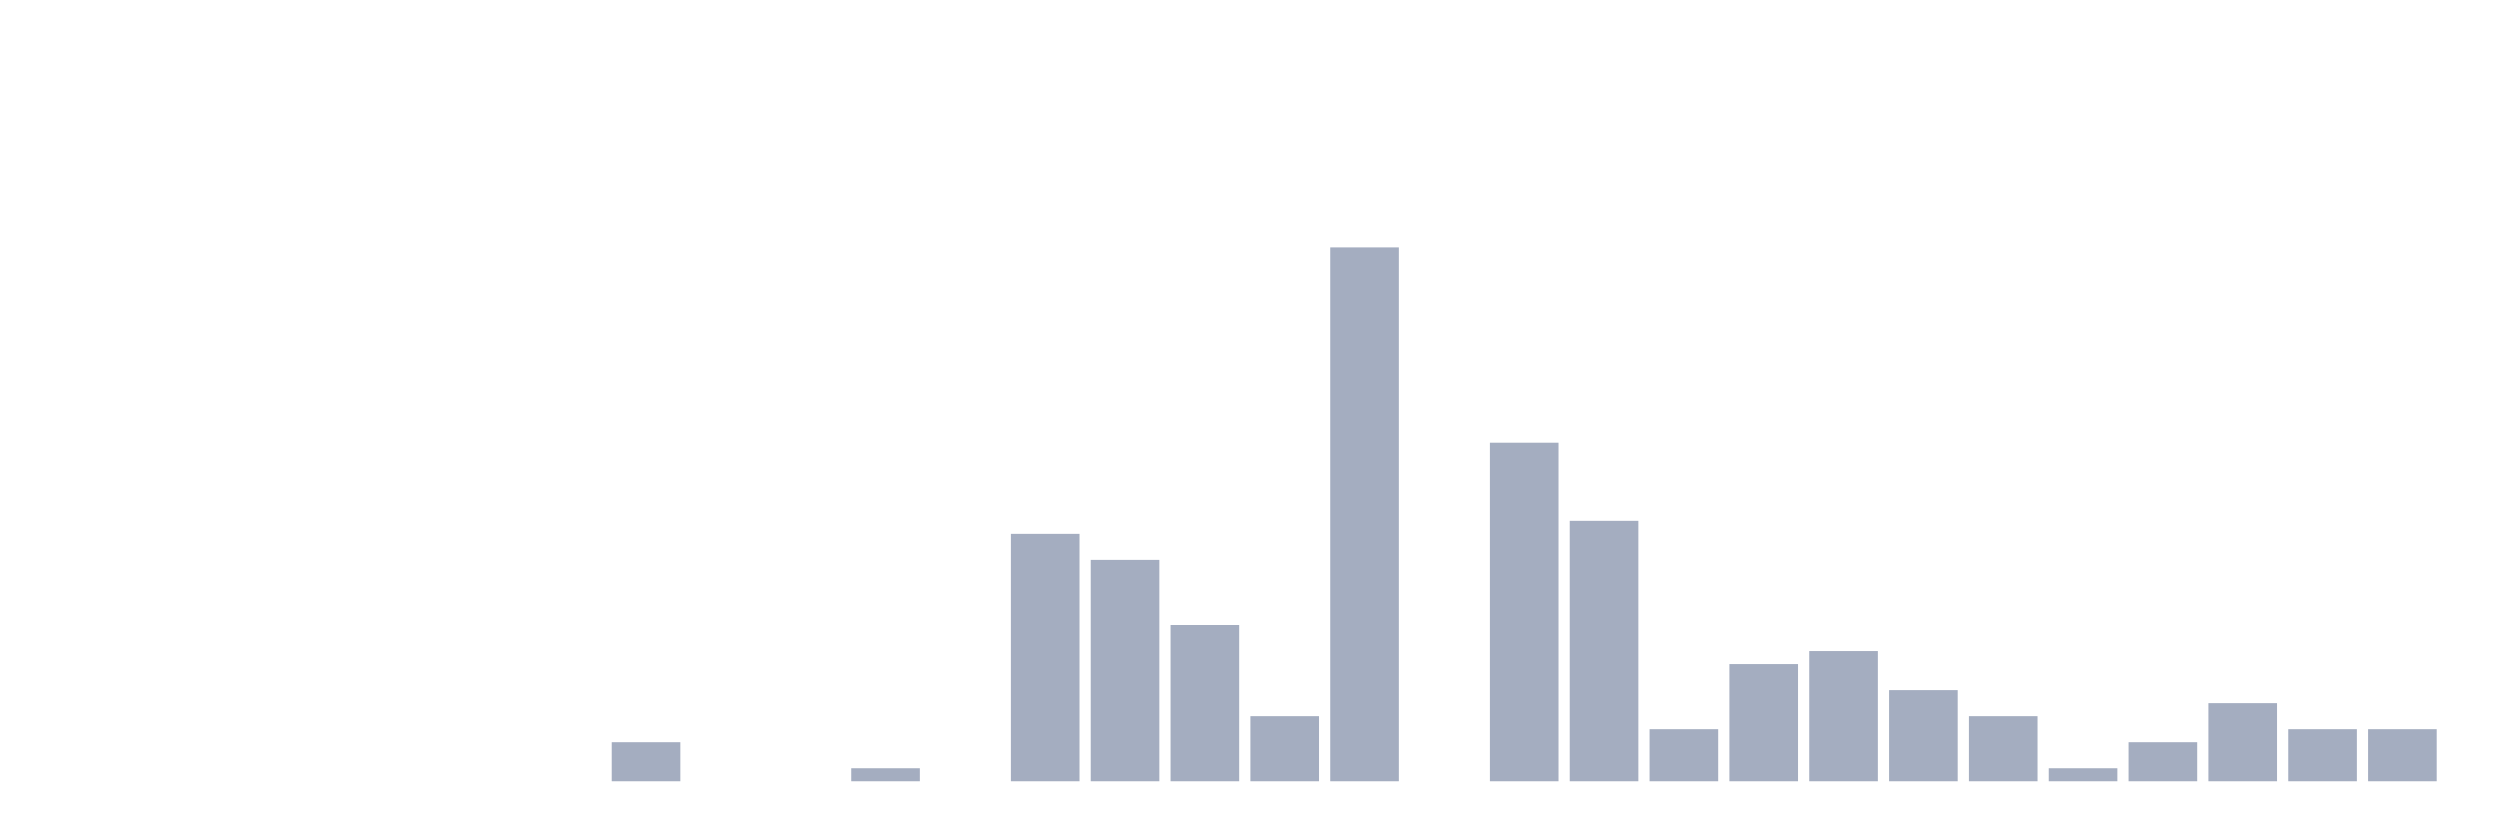
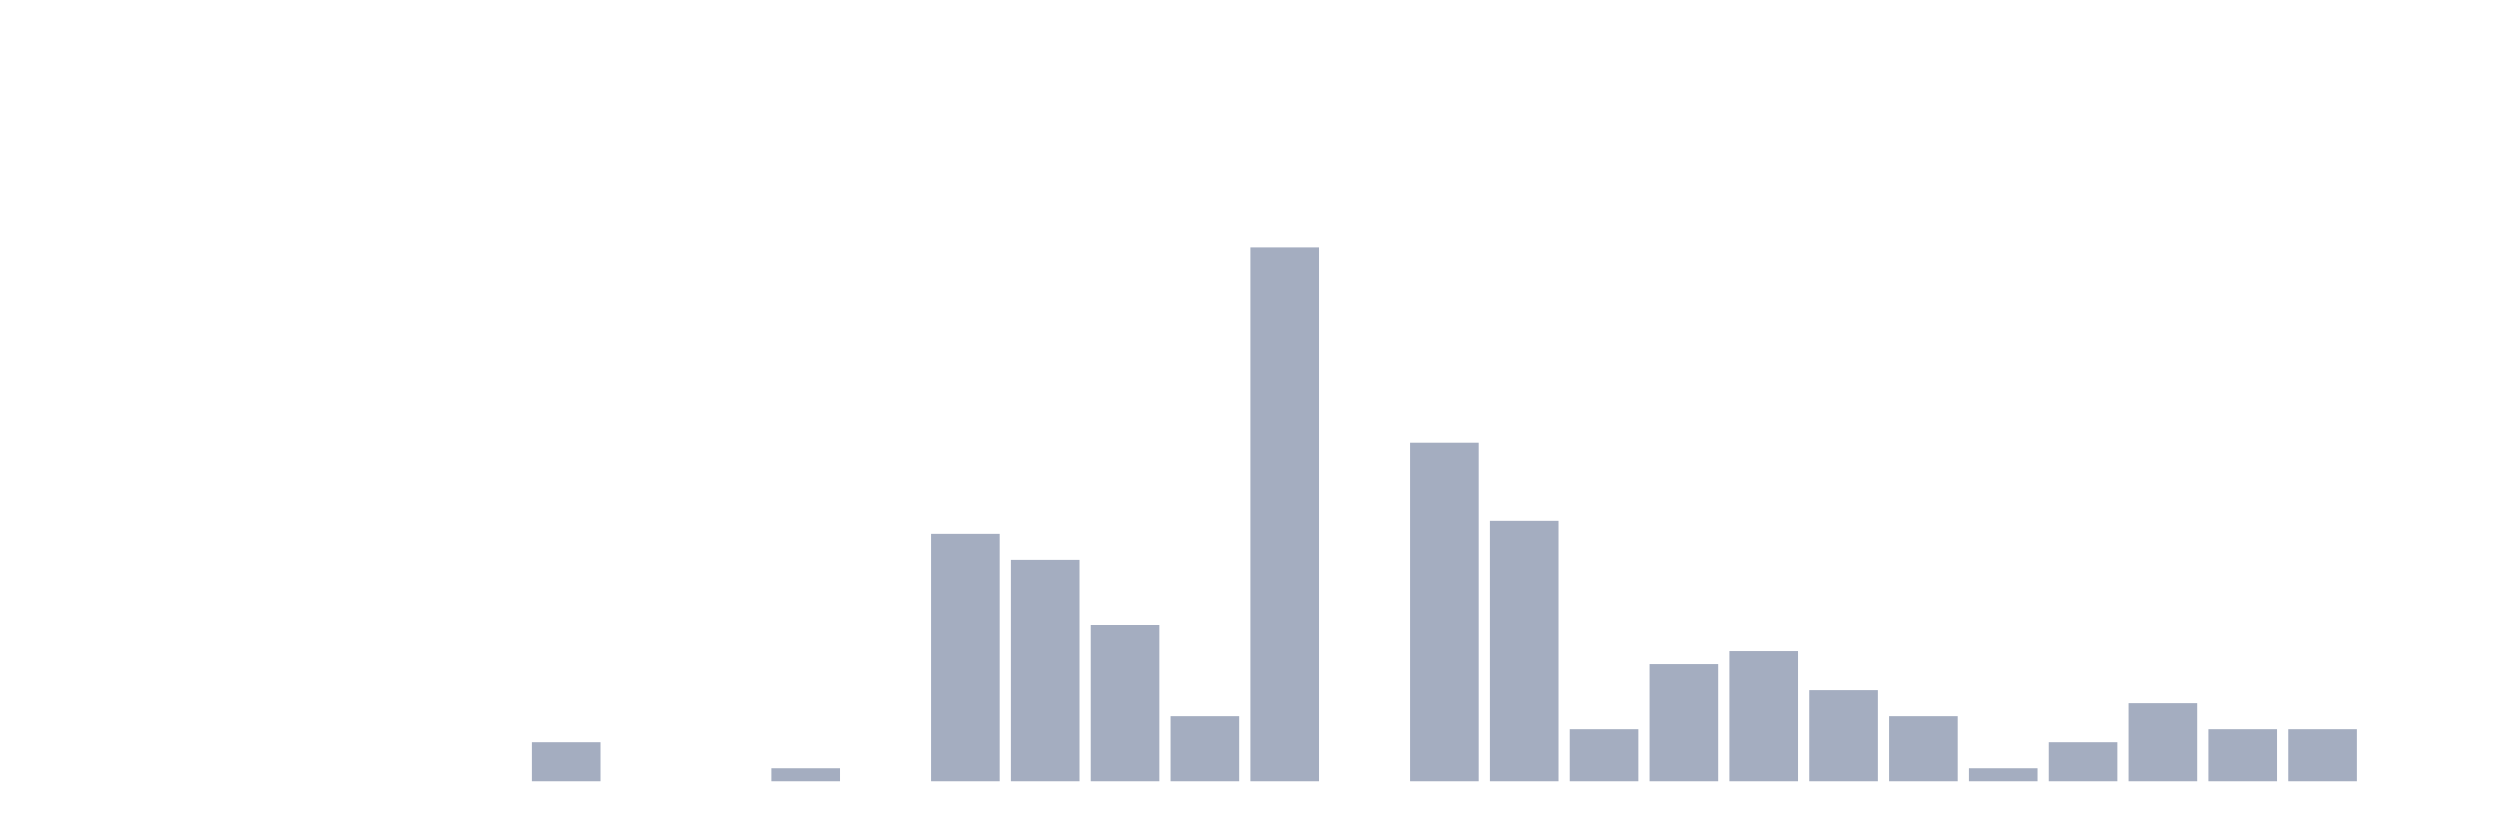
<svg xmlns="http://www.w3.org/2000/svg" viewBox="0 0 480 160">
  <g transform="translate(10,10)">
    <rect class="bar" x="0.153" width="13.175" y="140" height="0" fill="rgb(164,173,192)" />
    <rect class="bar" x="15.482" width="13.175" y="140" height="0" fill="rgb(164,173,192)" />
    <rect class="bar" x="30.81" width="13.175" y="140" height="0" fill="rgb(164,173,192)" />
    <rect class="bar" x="46.138" width="13.175" y="140" height="0" fill="rgb(164,173,192)" />
    <rect class="bar" x="61.466" width="13.175" y="140" height="0" fill="rgb(164,173,192)" />
    <rect class="bar" x="76.794" width="13.175" y="140" height="0" fill="rgb(164,173,192)" />
-     <rect class="bar" x="92.123" width="13.175" y="140" height="0" fill="rgb(164,173,192)" />
-     <rect class="bar" x="107.451" width="13.175" y="132.5" height="7.5" fill="rgb(164,173,192)" />
+     <rect class="bar" x="92.123" width="13.175" y="132.5" height="7.5" fill="rgb(164,173,192)" />
+     <rect class="bar" x="107.451" width="13.175" y="140" height="0" fill="rgb(164,173,192)" />
    <rect class="bar" x="122.779" width="13.175" y="140" height="0" fill="rgb(164,173,192)" />
-     <rect class="bar" x="138.107" width="13.175" y="140" height="0" fill="rgb(164,173,192)" />
-     <rect class="bar" x="153.436" width="13.175" y="137.5" height="2.5" fill="rgb(164,173,192)" />
-     <rect class="bar" x="168.764" width="13.175" y="140" height="0" fill="rgb(164,173,192)" />
-     <rect class="bar" x="184.092" width="13.175" y="92.5" height="47.5" fill="rgb(164,173,192)" />
-     <rect class="bar" x="199.42" width="13.175" y="97.5" height="42.5" fill="rgb(164,173,192)" />
-     <rect class="bar" x="214.748" width="13.175" y="110" height="30" fill="rgb(164,173,192)" />
-     <rect class="bar" x="230.077" width="13.175" y="127.5" height="12.5" fill="rgb(164,173,192)" />
-     <rect class="bar" x="245.405" width="13.175" y="37.5" height="102.5" fill="rgb(164,173,192)" />
-     <rect class="bar" x="260.733" width="13.175" y="140" height="0" fill="rgb(164,173,192)" />
-     <rect class="bar" x="276.061" width="13.175" y="75" height="65" fill="rgb(164,173,192)" />
-     <rect class="bar" x="291.39" width="13.175" y="90" height="50" fill="rgb(164,173,192)" />
-     <rect class="bar" x="306.718" width="13.175" y="130" height="10" fill="rgb(164,173,192)" />
-     <rect class="bar" x="322.046" width="13.175" y="117.5" height="22.5" fill="rgb(164,173,192)" />
-     <rect class="bar" x="337.374" width="13.175" y="115" height="25" fill="rgb(164,173,192)" />
-     <rect class="bar" x="352.702" width="13.175" y="122.5" height="17.5" fill="rgb(164,173,192)" />
-     <rect class="bar" x="368.031" width="13.175" y="127.5" height="12.5" fill="rgb(164,173,192)" />
-     <rect class="bar" x="383.359" width="13.175" y="137.5" height="2.5" fill="rgb(164,173,192)" />
-     <rect class="bar" x="398.687" width="13.175" y="132.5" height="7.5" fill="rgb(164,173,192)" />
-     <rect class="bar" x="414.015" width="13.175" y="125" height="15" fill="rgb(164,173,192)" />
+     <rect class="bar" x="138.107" width="13.175" y="137.5" height="2.5" fill="rgb(164,173,192)" />
+     <rect class="bar" x="153.436" width="13.175" y="140" height="0" fill="rgb(164,173,192)" />
+     <rect class="bar" x="168.764" width="13.175" y="92.5" height="47.5" fill="rgb(164,173,192)" />
+     <rect class="bar" x="184.092" width="13.175" y="97.5" height="42.5" fill="rgb(164,173,192)" />
+     <rect class="bar" x="199.42" width="13.175" y="110" height="30" fill="rgb(164,173,192)" />
+     <rect class="bar" x="214.748" width="13.175" y="127.5" height="12.5" fill="rgb(164,173,192)" />
+     <rect class="bar" x="230.077" width="13.175" y="37.5" height="102.5" fill="rgb(164,173,192)" />
+     <rect class="bar" x="245.405" width="13.175" y="140" height="0" fill="rgb(164,173,192)" />
+     <rect class="bar" x="260.733" width="13.175" y="75" height="65" fill="rgb(164,173,192)" />
+     <rect class="bar" x="276.061" width="13.175" y="90" height="50" fill="rgb(164,173,192)" />
+     <rect class="bar" x="291.39" width="13.175" y="130" height="10" fill="rgb(164,173,192)" />
+     <rect class="bar" x="306.718" width="13.175" y="117.5" height="22.5" fill="rgb(164,173,192)" />
+     <rect class="bar" x="322.046" width="13.175" y="115" height="25" fill="rgb(164,173,192)" />
+     <rect class="bar" x="337.374" width="13.175" y="122.5" height="17.5" fill="rgb(164,173,192)" />
+     <rect class="bar" x="352.702" width="13.175" y="127.5" height="12.5" fill="rgb(164,173,192)" />
+     <rect class="bar" x="368.031" width="13.175" y="137.5" height="2.5" fill="rgb(164,173,192)" />
+     <rect class="bar" x="383.359" width="13.175" y="132.5" height="7.5" fill="rgb(164,173,192)" />
+     <rect class="bar" x="398.687" width="13.175" y="125" height="15" fill="rgb(164,173,192)" />
+     <rect class="bar" x="414.015" width="13.175" y="130" height="10" fill="rgb(164,173,192)" />
    <rect class="bar" x="429.344" width="13.175" y="130" height="10" fill="rgb(164,173,192)" />
-     <rect class="bar" x="444.672" width="13.175" y="130" height="10" fill="rgb(164,173,192)" />
+     <rect class="bar" x="444.672" width="13.175" y="140" height="0" fill="rgb(164,173,192)" />
  </g>
</svg>
